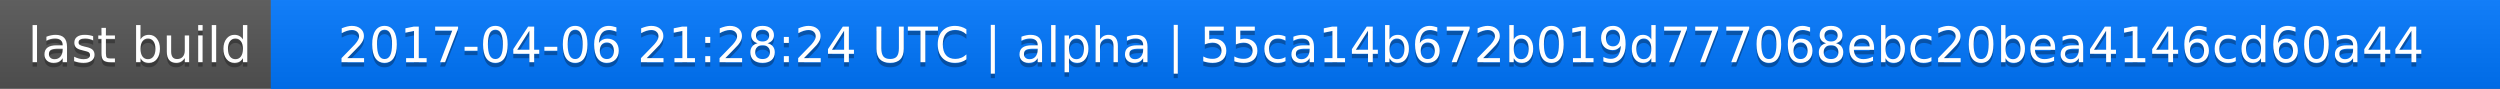
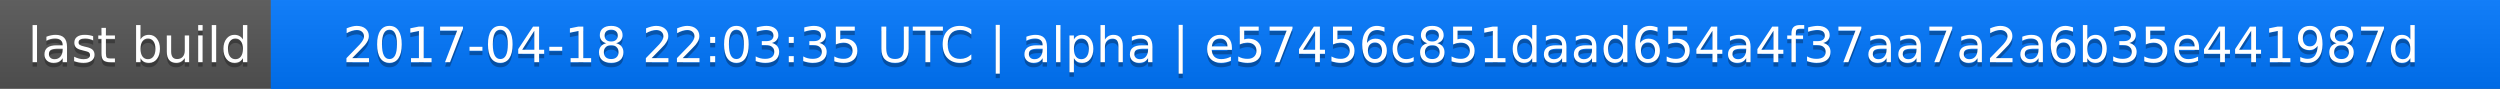
<svg xmlns="http://www.w3.org/2000/svg" width="563" height="20">
  <linearGradient id="a" x2="0" y2="100%">
    <stop offset="0" stop-color="#bbb" stop-opacity=".1" />
    <stop offset="1" stop-opacity=".1" />
  </linearGradient>
  <rect rx="0" width="563" height="20" fill="#555" />
  <rect rx="0" x="61" width="502" height="20" fill="#07f" />
  <path fill="#07f" d="M61 0h4v20h-4z" />
  <rect rx="0" width="563" height="20" fill="url(#a)" />
  <g fill="#fff" text-anchor="middle" font-family="DejaVu Sans,Verdana,Geneva,sans-serif" font-size="11">
    <text x="31.5" y="15" fill="#010101" fill-opacity=".3">last build</text>
    <text x="31.5" y="14">last build</text>
-     <text x="311" y="15" fill="#010101" fill-opacity=".3">2017-04-06 21:28:24 UTC | alpha | 55ca14b672b019d777068ebc20bea4146cd60a44</text>
-     <text x="311" y="14">2017-04-06 21:28:24 UTC | alpha | 55ca14b672b019d777068ebc20bea4146cd60a44</text>
+     <text x="311" y="15" fill="#010101" fill-opacity=".3">2017-04-18 22:03:35 UTC | alpha | e57456c851daad654a4f37aa7a2a6b35e441987d</text>
+     <text x="311" y="14">2017-04-18 22:03:35 UTC | alpha | e57456c851daad654a4f37aa7a2a6b35e441987d</text>
  </g>
</svg>
